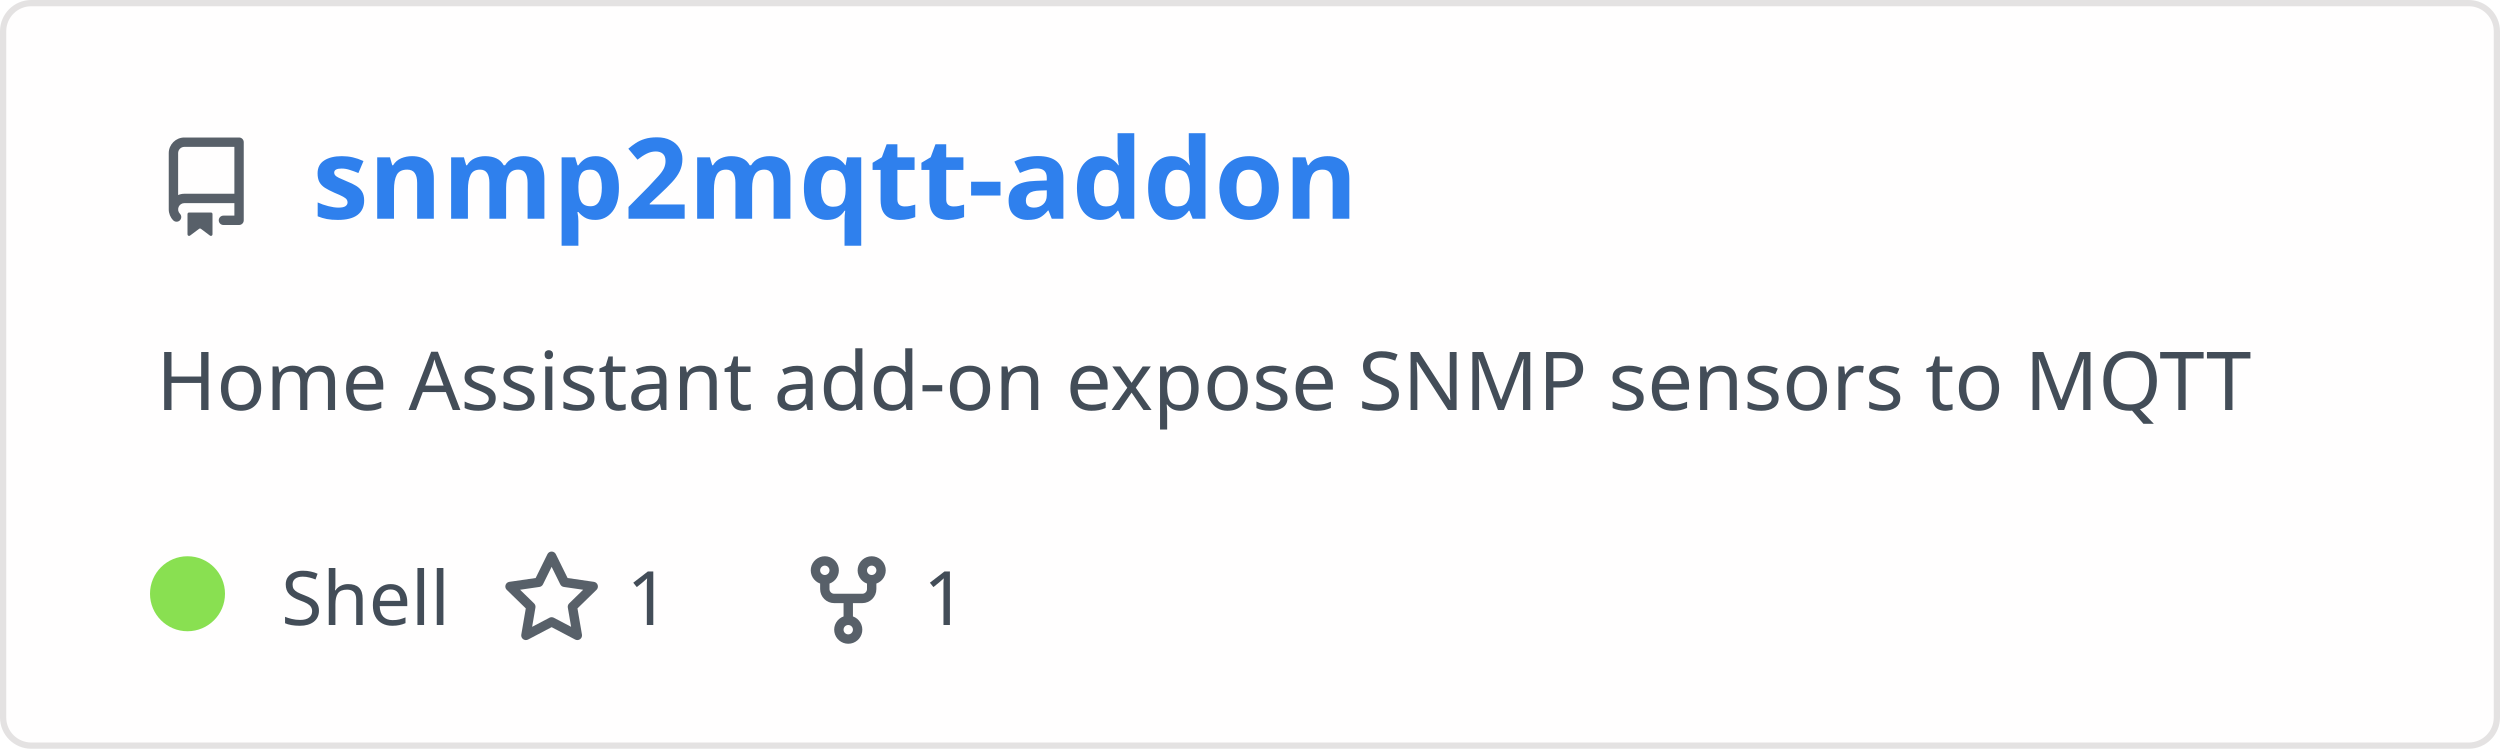
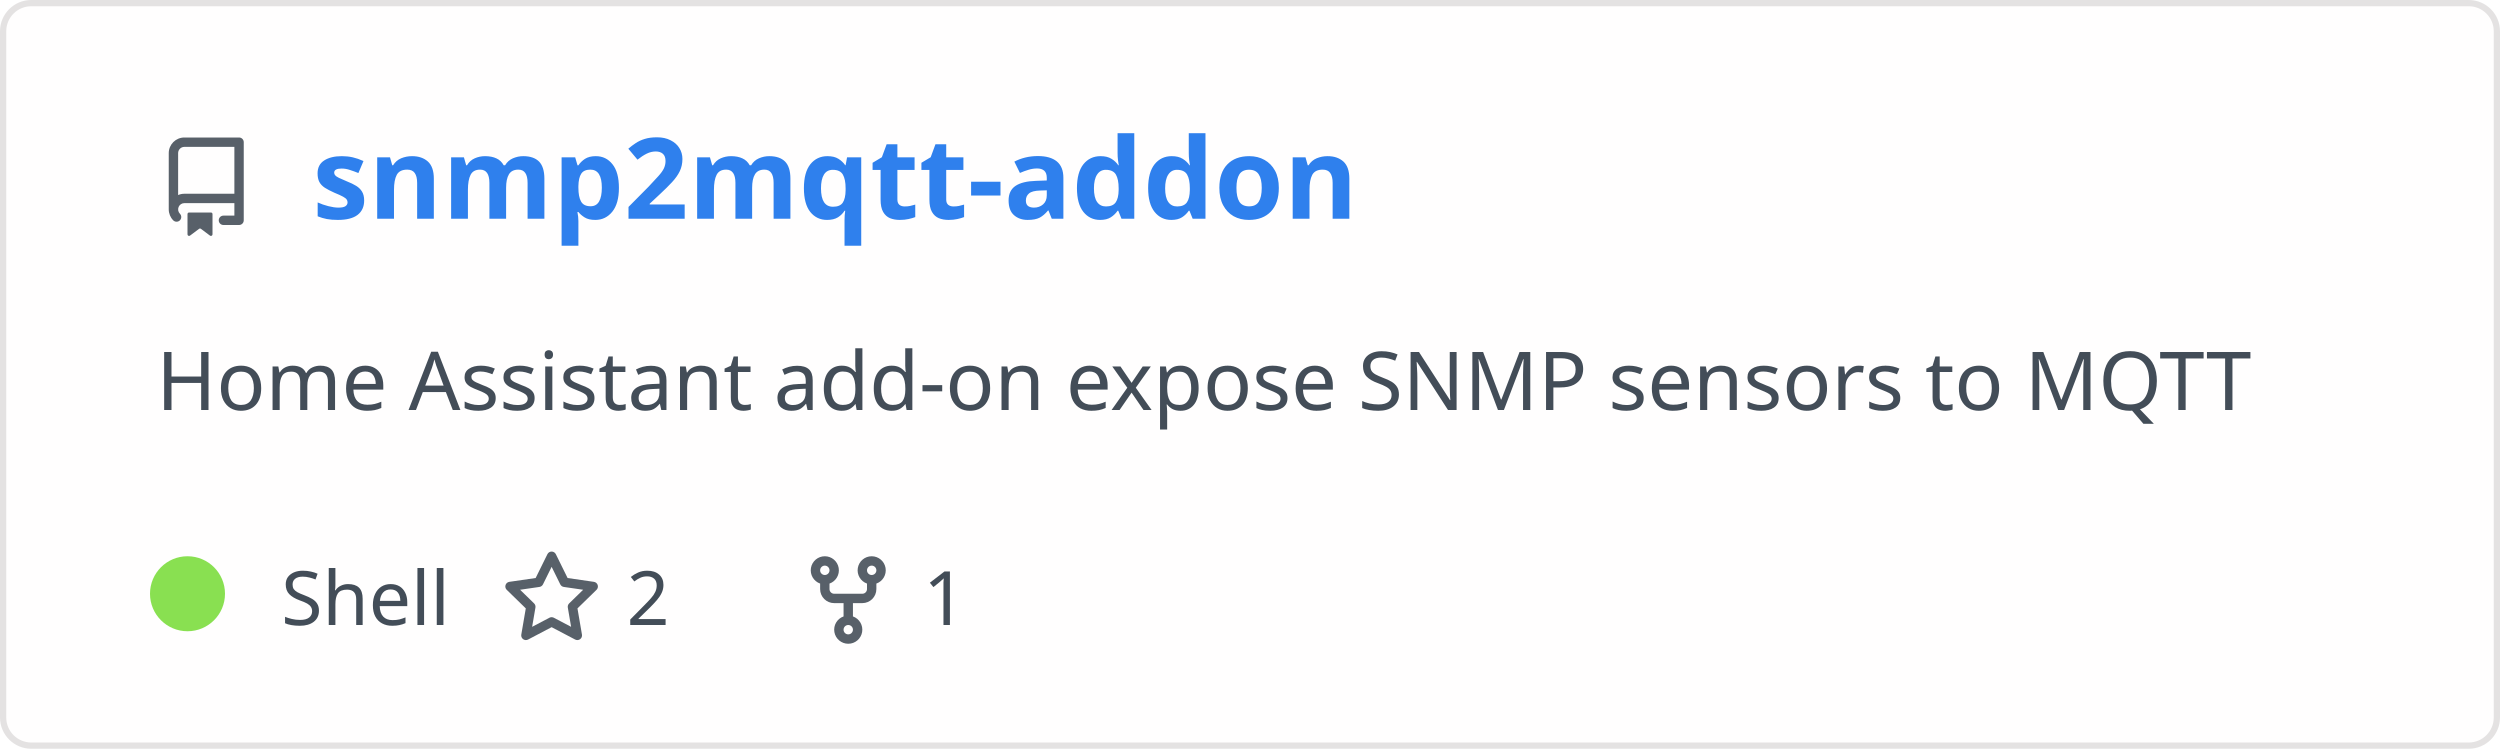
<svg xmlns="http://www.w3.org/2000/svg" width="400" height="120" viewBox="0 0 400 120" fill="none" role="img" aria-labelledby="descId">
  <style>
          .header {
            font: 600 18px 'Segoe UI', Ubuntu, Sans-Serif;
            fill: #2f80ed;
            animation: fadeInAnimation 0.8s ease-in-out forwards;
          }
          @supports(-moz-appearance: auto) {
            /* Selector detects Firefox */
            .header { font-size: 15.5px; }
          }
          
    .description {
      font: 400 13px 'Segoe UI', Ubuntu, Sans-Serif;fill: #434d58;
      
    }
    .gray { font: 400 12px 'Segoe UI', Ubuntu, Sans-Serif; fill: #434d58 }
    .badge { font: 600 11px 'Segoe UI', Ubuntu, Sans-Serif; }
    .badge rect { opacity: 0.2; stroke: #434d58 }
    .badge text { fill: #434d58 }

    .stat { font: 400 12px 'Segoe UI', Ubuntu, Sans-Serif; fill: #434d58 }
    .stagger {
      opacity: 0;
      animation: fadeInAnimation 0.3s ease-in-out forwards;
    }
    .not_bold { font-weight: 400 }
    .bold { font-weight: 700 }
    .icon {
      fill: #586069;
      display: block;
    }
  
          

          
      /* Animations */
      @keyframes scaleInAnimation {
        from {
          transform: translate(-5px, 5px) scale(0);
        }
        to {
          transform: translate(-5px, 5px) scale(1);
        }
      }
      @keyframes fadeInAnimation {
        from {
          opacity: 0;
        }
        to {
          opacity: 1;
        }
      }
    
          * { animation-duration: 0s !important; animation-delay: 0s !important; }
        </style>
  <defs>
          
          
        </defs>
  <rect data-testid="card-bg" class="card-bg" x="0.5" y="0.5" rx="4.5" height="99%" stroke="#e4e2e2" width="399" fill="#fffefe" stroke-opacity="1" />
  <g data-testid="card-title" transform="translate(25, 35)">
    <g transform="translate(0, 0)">
      <svg class="icon" x="0" y="-13" viewBox="0 0 16 16" version="1.1" width="16" height="16">
        <path fill-rule="evenodd" d="M2 2.5A2.5 2.5 0 014.5 0h8.75a.75.75 0 01.75.75v12.5a.75.75 0 01-.75.75h-2.5a.75.75 0 110-1.5h1.75v-2h-8a1 1 0 00-.714 1.7.75.75 0 01-1.072 1.05A2.495 2.495 0 012 11.5v-9zm10.5-1V9h-8c-.356 0-.694.074-1 .208V2.5a1 1 0 011-1h8zM5 12.25v3.25a.25.25 0 00.4.2l1.45-1.087a.25.25 0 01.3 0L8.6 15.7a.25.25 0 00.4-.2v-3.25a.25.25 0 00-.25-.25h-3.5a.25.25 0 00-.25.25z" />
      </svg>
    </g>
    <g transform="translate(25, 0)">
      <text x="0" y="0" class="header" data-testid="header">snmp2mqtt-addon</text>
    </g>
  </g>
  <g data-testid="main-card-body" transform="translate(0, 55)">
    <text class="description" x="25" y="-5">
      <tspan dy="1.2em" x="25">Home Assistant add-on expose SNMP sensors to MQTT</tspan>
    </text>
    <g transform="translate(30, 45)">
      <g transform="translate(0, 0)">
        <g data-testid="primary-lang">
          <circle data-testid="lang-color" cx="0" cy="-5" r="6" fill="#89e051" />
          <text data-testid="lang-name" class="gray" x="15">Shell</text>
        </g>
      </g>
      <g transform="translate(50.26, 0)">
        <g transform="translate(0, 0)">
          <svg class="icon" y="-12" viewBox="0 0 16 16" version="1.1" width="16" height="16">
            <path fill-rule="evenodd" d="M8 .25a.75.75 0 01.673.418l1.882 3.815 4.21.612a.75.75 0 01.416 1.279l-3.046 2.97.719 4.192a.75.75 0 01-1.088.791L8 12.347l-3.766 1.98a.75.75 0 01-1.088-.79l.72-4.194L.818 6.374a.75.75 0 01.416-1.28l4.21-.611L7.327.668A.75.75 0 018 .25zm0 2.445L6.615 5.5a.75.75 0 01-.564.41l-3.097.45 2.24 2.184a.75.75 0 01.216.664l-.528 3.084 2.769-1.456a.75.75 0 01.698 0l2.77 1.456-.53-3.084a.75.75 0 01.216-.664l2.24-2.183-3.096-.45a.75.75 0 01-.564-.41L8 2.694v.001z" />
          </svg>
        </g>
        <g transform="translate(20, 0)">
-           <text data-testid="stargazers" class="gray">1</text>
+           <text data-testid="stargazers" class="gray">2</text>
        </g>
      </g>
      <g transform="translate(97.72, 0)">
        <g transform="translate(0, 0)">
          <svg class="icon" y="-12" viewBox="0 0 16 16" version="1.1" width="16" height="16">
            <path fill-rule="evenodd" d="M5 3.25a.75.75 0 11-1.5 0 .75.75 0 011.5 0zm0 2.122a2.25 2.25 0 10-1.5 0v.878A2.25 2.25 0 005.75 8.5h1.5v2.128a2.251 2.251 0 101.5 0V8.5h1.5a2.25 2.25 0 002.25-2.25v-.878a2.25 2.25 0 10-1.5 0v.878a.75.75 0 01-.75.75h-4.5A.75.75 0 015 6.25v-.878zm3.75 7.378a.75.75 0 11-1.5 0 .75.75 0 011.5 0zm3-8.75a.75.75 0 100-1.5.75.75 0 000 1.5z" />
          </svg>
        </g>
        <g transform="translate(20, 0)">
          <text data-testid="forkcount" class="gray">1</text>
        </g>
      </g>
    </g>
    <svg x="0" y="0">
      <g transform="translate(-3, 68)">
      
    </g>
    </svg>
  </g>
</svg>
